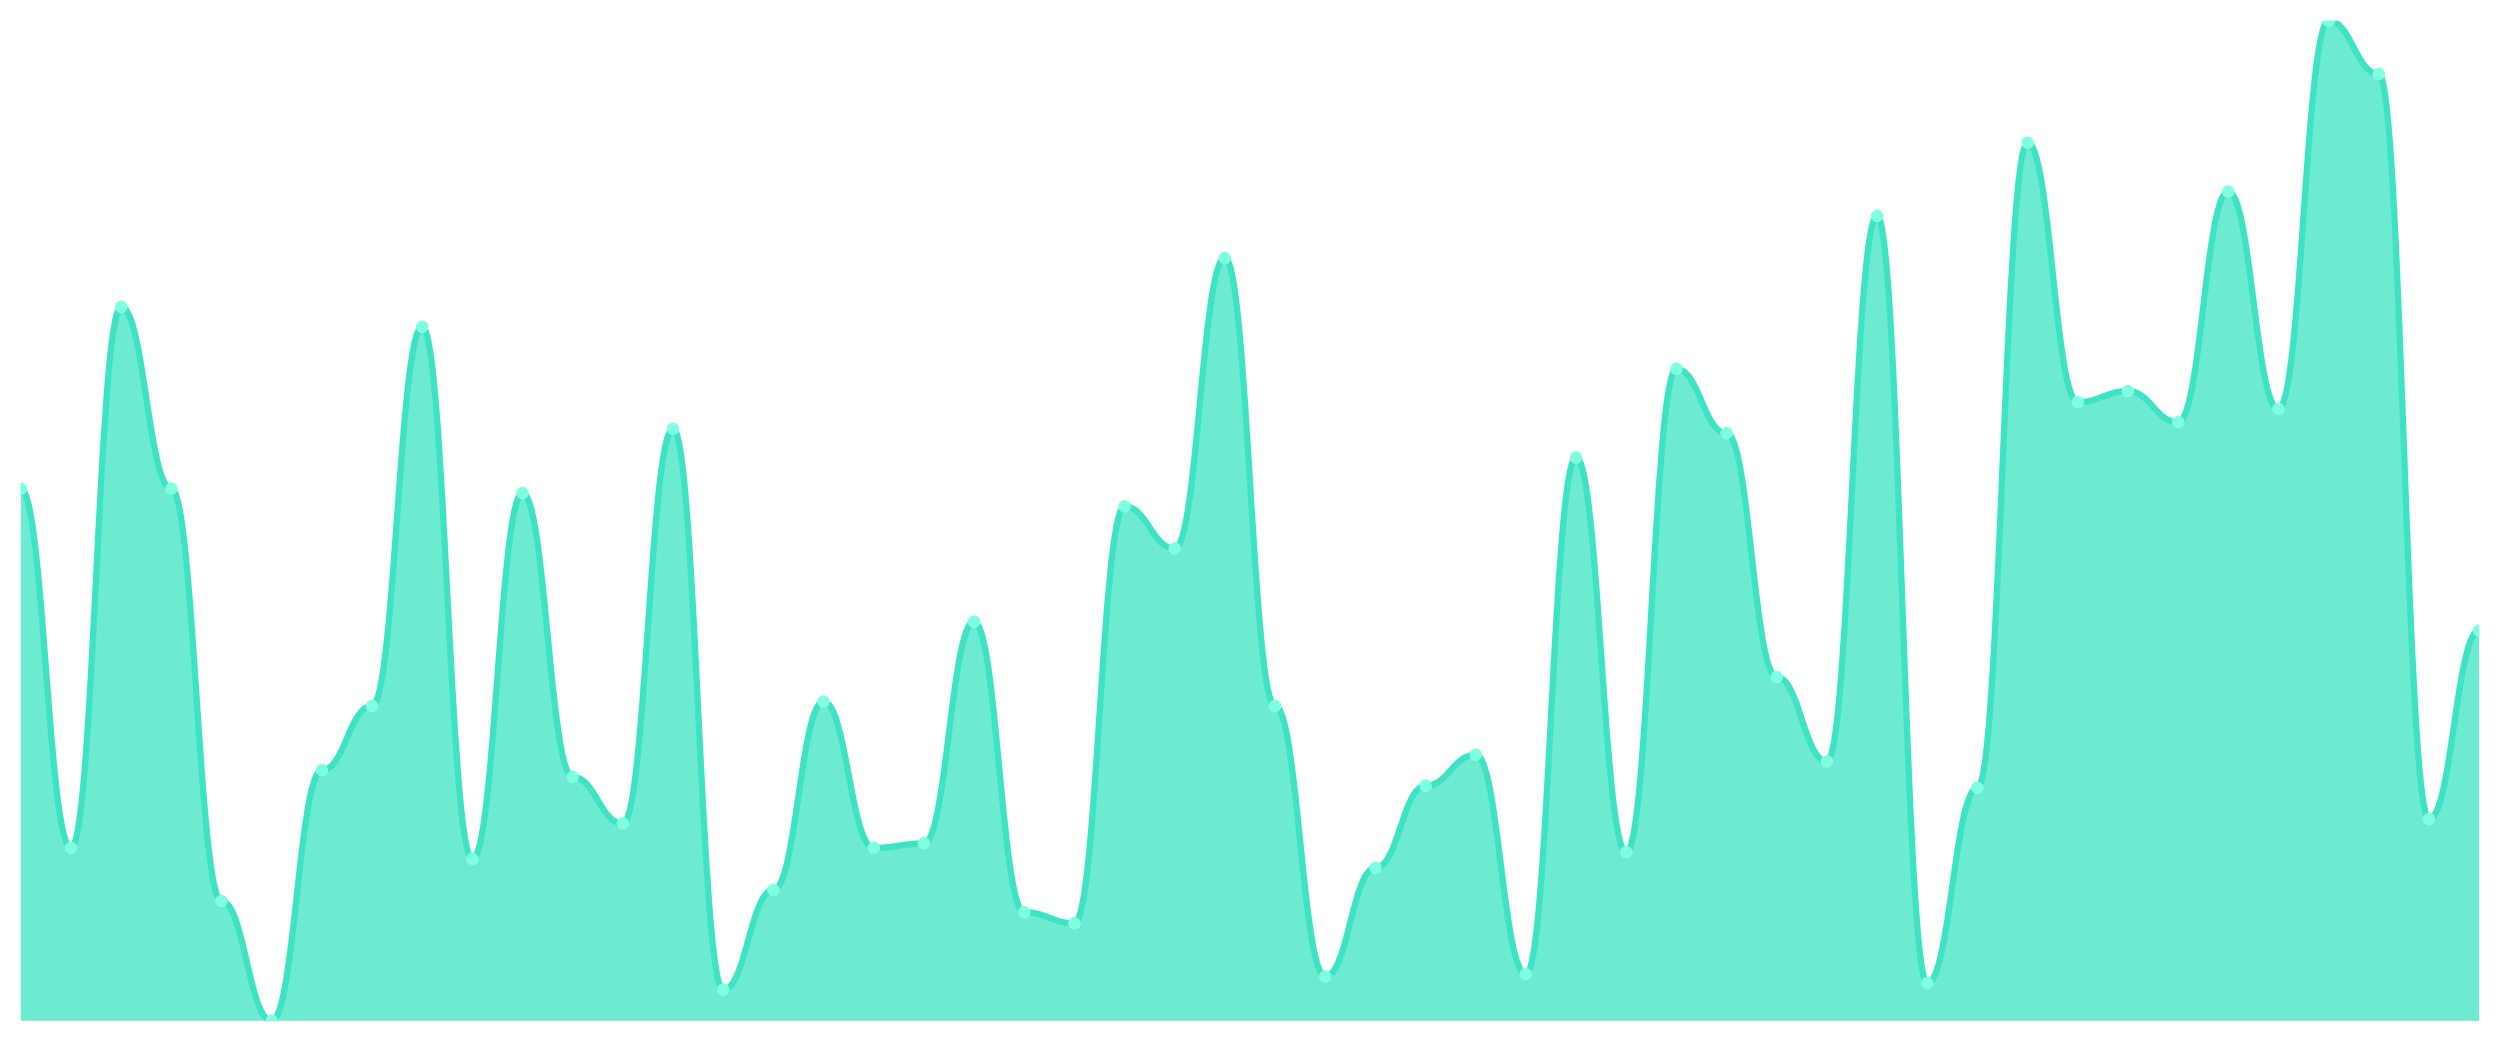
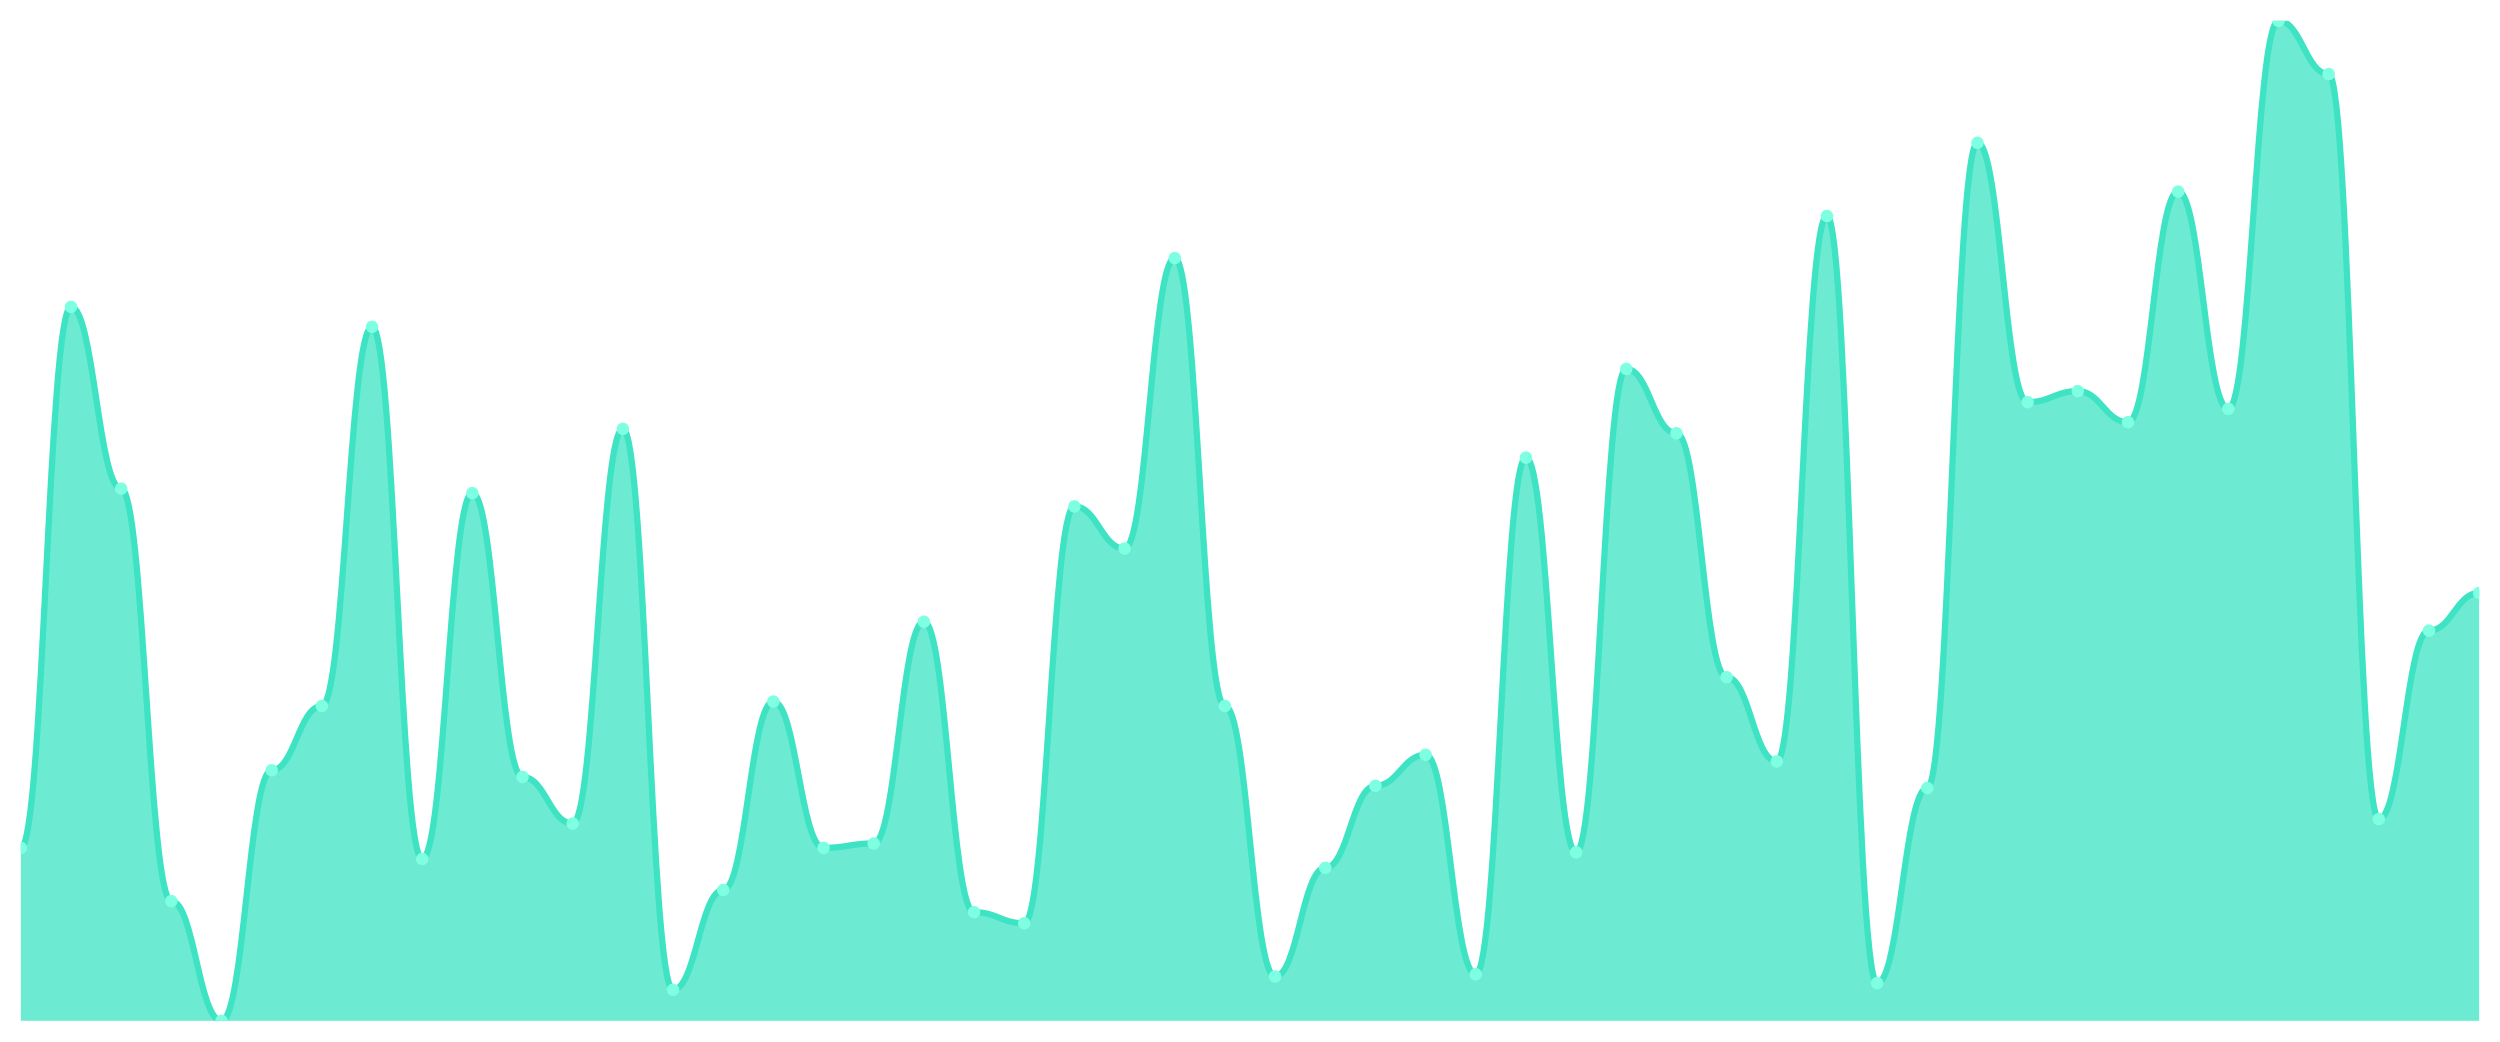
<svg xmlns="http://www.w3.org/2000/svg" viewBox="0 0 1200 500" width="1200" height="500">
  <defs>
    <clipPath id="c">
      <rect x="10" y="10" width="1180" height="480" />
    </clipPath>
  </defs>
  <rect width="1200" height="500" fill="none" />
  <g clip-path="url(#c)">
-     <path d="M 10,490 L 10,234.568 C 20.837,234.568 23.245,406.984 34.082,406.984 C 44.918,406.984 47.327,147.295 58.163,147.295 C 69,147.295 71.408,234.568 82.245,234.568 C 93.082,234.568 95.49,432.528 106.327,432.528 C 117.163,432.528 119.571,490 130.408,490 C 141.245,490 143.653,369.734 154.49,369.734 C 165.327,369.734 167.735,338.869 178.571,338.869 C 189.408,338.869 191.816,156.874 202.653,156.874 C 213.49,156.874 215.898,412.306 226.735,412.306 C 237.571,412.306 239.98,236.696 250.816,236.696 C 261.653,236.696 264.061,372.927 274.898,372.927 C 285.735,372.927 288.143,395.277 298.98,395.277 C 309.816,395.277 312.224,205.831 323.061,205.831 C 333.898,205.831 336.306,475.1 347.143,475.1 C 357.98,475.1 360.388,427.206 371.224,427.206 C 382.061,427.206 384.469,336.741 395.306,336.741 C 406.143,336.741 408.551,406.984 419.388,406.984 C 430.224,406.984 432.633,404.856 443.469,404.856 C 454.306,404.856 456.714,298.426 467.551,298.426 C 478.388,298.426 480.796,437.849 491.633,437.849 C 502.469,437.849 504.878,443.171 515.714,443.171 C 526.551,443.171 528.959,243.082 539.796,243.082 C 550.633,243.082 553.041,263.304 563.878,263.304 C 574.714,263.304 577.122,123.88 587.959,123.88 C 598.796,123.88 601.204,338.869 612.041,338.869 C 622.878,338.869 625.286,468.714 636.122,468.714 C 646.959,468.714 649.367,416.563 660.204,416.563 C 671.041,416.563 673.449,377.184 684.286,377.184 C 695.122,377.184 697.531,362.284 708.367,362.284 C 719.204,362.284 721.612,467.65 732.449,467.65 C 743.286,467.65 745.694,219.667 756.531,219.667 C 767.367,219.667 769.776,409.113 780.612,409.113 C 791.449,409.113 793.857,177.095 804.694,177.095 C 815.531,177.095 817.939,207.96 828.776,207.96 C 839.612,207.96 842.02,325.033 852.857,325.033 C 863.694,325.033 866.102,365.477 876.939,365.477 C 887.776,365.477 890.184,103.659 901.02,103.659 C 911.857,103.659 914.265,471.907 925.102,471.907 C 935.939,471.907 938.347,378.248 949.184,378.248 C 960.02,378.248 962.429,68.537 973.265,68.537 C 984.102,68.537 986.51,193.06 997.347,193.06 C 1008.184,193.06 1010.592,187.738 1021.429,187.738 C 1032.265,187.738 1034.673,202.639 1045.51,202.639 C 1056.347,202.639 1058.755,91.951 1069.592,91.951 C 1080.429,91.951 1082.837,196.253 1093.673,196.253 C 1104.51,196.253 1106.918,10 1117.755,10 C 1128.592,10 1131,35.543 1141.837,35.543 C 1152.673,35.543 1155.082,393.149 1165.918,393.149 C 1176.755,393.149 1179.163,302.683 1190,302.683 L 1190,490 Z" fill="rgba(61,227,195,0.75)" />
-     <path d="M 10,234.568 C 20.837,234.568 23.245,406.984 34.082,406.984 C 44.918,406.984 47.327,147.295 58.163,147.295 C 69,147.295 71.408,234.568 82.245,234.568 C 93.082,234.568 95.49,432.528 106.327,432.528 C 117.163,432.528 119.571,490 130.408,490 C 141.245,490 143.653,369.734 154.49,369.734 C 165.327,369.734 167.735,338.869 178.571,338.869 C 189.408,338.869 191.816,156.874 202.653,156.874 C 213.49,156.874 215.898,412.306 226.735,412.306 C 237.571,412.306 239.98,236.696 250.816,236.696 C 261.653,236.696 264.061,372.927 274.898,372.927 C 285.735,372.927 288.143,395.277 298.98,395.277 C 309.816,395.277 312.224,205.831 323.061,205.831 C 333.898,205.831 336.306,475.1 347.143,475.1 C 357.98,475.1 360.388,427.206 371.224,427.206 C 382.061,427.206 384.469,336.741 395.306,336.741 C 406.143,336.741 408.551,406.984 419.388,406.984 C 430.224,406.984 432.633,404.856 443.469,404.856 C 454.306,404.856 456.714,298.426 467.551,298.426 C 478.388,298.426 480.796,437.849 491.633,437.849 C 502.469,437.849 504.878,443.171 515.714,443.171 C 526.551,443.171 528.959,243.082 539.796,243.082 C 550.633,243.082 553.041,263.304 563.878,263.304 C 574.714,263.304 577.122,123.88 587.959,123.88 C 598.796,123.88 601.204,338.869 612.041,338.869 C 622.878,338.869 625.286,468.714 636.122,468.714 C 646.959,468.714 649.367,416.563 660.204,416.563 C 671.041,416.563 673.449,377.184 684.286,377.184 C 695.122,377.184 697.531,362.284 708.367,362.284 C 719.204,362.284 721.612,467.65 732.449,467.65 C 743.286,467.65 745.694,219.667 756.531,219.667 C 767.367,219.667 769.776,409.113 780.612,409.113 C 791.449,409.113 793.857,177.095 804.694,177.095 C 815.531,177.095 817.939,207.96 828.776,207.96 C 839.612,207.96 842.02,325.033 852.857,325.033 C 863.694,325.033 866.102,365.477 876.939,365.477 C 887.776,365.477 890.184,103.659 901.02,103.659 C 911.857,103.659 914.265,471.907 925.102,471.907 C 935.939,471.907 938.347,378.248 949.184,378.248 C 960.02,378.248 962.429,68.537 973.265,68.537 C 984.102,68.537 986.51,193.06 997.347,193.06 C 1008.184,193.06 1010.592,187.738 1021.429,187.738 C 1032.265,187.738 1034.673,202.639 1045.51,202.639 C 1056.347,202.639 1058.755,91.951 1069.592,91.951 C 1080.429,91.951 1082.837,196.253 1093.673,196.253 C 1104.51,196.253 1106.918,10 1117.755,10 C 1128.592,10 1131,35.543 1141.837,35.543 C 1152.673,35.543 1155.082,393.149 1165.918,393.149 C 1176.755,393.149 1179.163,302.683 1190,302.683" fill="none" stroke="#3de3c3" stroke-width="3" stroke-linecap="round" stroke-linejoin="round" />
-     <circle cx="10" cy="234.568" r="3" fill="#7fffe1" />
-     <circle cx="34.082" cy="406.984" r="3" fill="#7fffe1" />
-     <circle cx="58.163" cy="147.295" r="3" fill="#7fffe1" />
-     <circle cx="82.245" cy="234.568" r="3" fill="#7fffe1" />
-     <circle cx="106.327" cy="432.528" r="3" fill="#7fffe1" />
-     <circle cx="130.408" cy="490" r="3" fill="#7fffe1" />
-     <circle cx="154.49" cy="369.734" r="3" fill="#7fffe1" />
-     <circle cx="178.571" cy="338.869" r="3" fill="#7fffe1" />
-     <circle cx="202.653" cy="156.874" r="3" fill="#7fffe1" />
-     <circle cx="226.735" cy="412.306" r="3" fill="#7fffe1" />
-     <circle cx="250.816" cy="236.696" r="3" fill="#7fffe1" />
-     <circle cx="274.898" cy="372.927" r="3" fill="#7fffe1" />
-     <circle cx="298.98" cy="395.277" r="3" fill="#7fffe1" />
-     <circle cx="323.061" cy="205.831" r="3" fill="#7fffe1" />
-     <circle cx="347.143" cy="475.1" r="3" fill="#7fffe1" />
-     <circle cx="371.224" cy="427.206" r="3" fill="#7fffe1" />
-     <circle cx="395.306" cy="336.741" r="3" fill="#7fffe1" />
-     <circle cx="419.388" cy="406.984" r="3" fill="#7fffe1" />
-     <circle cx="443.469" cy="404.856" r="3" fill="#7fffe1" />
-     <circle cx="467.551" cy="298.426" r="3" fill="#7fffe1" />
-     <circle cx="491.633" cy="437.849" r="3" fill="#7fffe1" />
-     <circle cx="515.714" cy="443.171" r="3" fill="#7fffe1" />
-     <circle cx="539.796" cy="243.082" r="3" fill="#7fffe1" />
-     <circle cx="563.878" cy="263.304" r="3" fill="#7fffe1" />
-     <circle cx="587.959" cy="123.88" r="3" fill="#7fffe1" />
-     <circle cx="612.041" cy="338.869" r="3" fill="#7fffe1" />
-     <circle cx="636.122" cy="468.714" r="3" fill="#7fffe1" />
-     <circle cx="660.204" cy="416.563" r="3" fill="#7fffe1" />
-     <circle cx="684.286" cy="377.184" r="3" fill="#7fffe1" />
-     <circle cx="708.367" cy="362.284" r="3" fill="#7fffe1" />
-     <circle cx="732.449" cy="467.65" r="3" fill="#7fffe1" />
-     <circle cx="756.531" cy="219.667" r="3" fill="#7fffe1" />
-     <circle cx="780.612" cy="409.113" r="3" fill="#7fffe1" />
-     <circle cx="804.694" cy="177.095" r="3" fill="#7fffe1" />
-     <circle cx="828.776" cy="207.96" r="3" fill="#7fffe1" />
-     <circle cx="852.857" cy="325.033" r="3" fill="#7fffe1" />
-     <circle cx="876.939" cy="365.477" r="3" fill="#7fffe1" />
-     <circle cx="901.02" cy="103.659" r="3" fill="#7fffe1" />
-     <circle cx="925.102" cy="471.907" r="3" fill="#7fffe1" />
-     <circle cx="949.184" cy="378.248" r="3" fill="#7fffe1" />
-     <circle cx="973.265" cy="68.537" r="3" fill="#7fffe1" />
-     <circle cx="997.347" cy="193.06" r="3" fill="#7fffe1" />
-     <circle cx="1021.429" cy="187.738" r="3" fill="#7fffe1" />
-     <circle cx="1045.51" cy="202.639" r="3" fill="#7fffe1" />
-     <circle cx="1069.592" cy="91.951" r="3" fill="#7fffe1" />
-     <circle cx="1093.673" cy="196.253" r="3" fill="#7fffe1" />
-     <circle cx="1117.755" cy="10" r="3" fill="#7fffe1" />
-     <circle cx="1141.837" cy="35.543" r="3" fill="#7fffe1" />
-     <circle cx="1165.918" cy="393.149" r="3" fill="#7fffe1" />
-     <circle cx="1190" cy="302.683" r="3" fill="#7fffe1" />
+     <path d="M 10,490 L 10,406.984 C 20.837,406.984 23.245,147.295 34.082,147.295 C 44.918,147.295 47.327,234.568 58.163,234.568 C 69,234.568 71.408,432.528 82.245,432.528 C 93.082,432.528 95.49,490 106.327,490 C 117.163,490 119.571,369.734 130.408,369.734 C 141.245,369.734 143.653,338.869 154.49,338.869 C 165.327,338.869 167.735,156.874 178.571,156.874 C 189.408,156.874 191.816,412.306 202.653,412.306 C 213.49,412.306 215.898,236.696 226.735,236.696 C 237.571,236.696 239.98,372.927 250.816,372.927 C 261.653,372.927 264.061,395.277 274.898,395.277 C 285.735,395.277 288.143,205.831 298.98,205.831 C 309.816,205.831 312.224,475.1 323.061,475.1 C 333.898,475.1 336.306,427.206 347.143,427.206 C 357.98,427.206 360.388,336.741 371.224,336.741 C 382.061,336.741 384.469,406.984 395.306,406.984 C 406.143,406.984 408.551,404.856 419.388,404.856 C 430.224,404.856 432.633,298.426 443.469,298.426 C 454.306,298.426 456.714,437.849 467.551,437.849 C 478.388,437.849 480.796,443.171 491.633,443.171 C 502.469,443.171 504.878,243.082 515.714,243.082 C 526.551,243.082 528.959,263.304 539.796,263.304 C 550.633,263.304 553.041,123.88 563.878,123.88 C 574.714,123.88 577.122,338.869 587.959,338.869 C 598.796,338.869 601.204,468.714 612.041,468.714 C 622.878,468.714 625.286,416.563 636.122,416.563 C 646.959,416.563 649.367,377.184 660.204,377.184 C 671.041,377.184 673.449,362.284 684.286,362.284 C 695.122,362.284 697.531,467.65 708.367,467.65 C 719.204,467.65 721.612,219.667 732.449,219.667 C 743.286,219.667 745.694,409.113 756.531,409.113 C 767.367,409.113 769.776,177.095 780.612,177.095 C 791.449,177.095 793.857,207.96 804.694,207.96 C 815.531,207.96 817.939,325.033 828.776,325.033 C 839.612,325.033 842.02,365.477 852.857,365.477 C 863.694,365.477 866.102,103.659 876.939,103.659 C 887.776,103.659 890.184,471.907 901.02,471.907 C 911.857,471.907 914.265,378.248 925.102,378.248 C 935.939,378.248 938.347,68.537 949.184,68.537 C 960.02,68.537 962.429,193.06 973.265,193.06 C 984.102,193.06 986.51,187.738 997.347,187.738 C 1008.184,187.738 1010.592,202.639 1021.429,202.639 C 1032.265,202.639 1034.673,91.951 1045.51,91.951 C 1056.347,91.951 1058.755,196.253 1069.592,196.253 C 1080.429,196.253 1082.837,10 1093.673,10 C 1104.51,10 1106.918,35.543 1117.755,35.543 C 1128.592,35.543 1131,393.149 1141.837,393.149 C 1152.673,393.149 1155.082,302.683 1165.918,302.683 C 1176.755,302.683 1179.163,284.59 1190,284.59 L 1190,490 Z" fill="rgba(61,227,195,0.75)" />
+     <path d="M 10,406.984 C 20.837,406.984 23.245,147.295 34.082,147.295 C 44.918,147.295 47.327,234.568 58.163,234.568 C 69,234.568 71.408,432.528 82.245,432.528 C 93.082,432.528 95.49,490 106.327,490 C 117.163,490 119.571,369.734 130.408,369.734 C 141.245,369.734 143.653,338.869 154.49,338.869 C 165.327,338.869 167.735,156.874 178.571,156.874 C 189.408,156.874 191.816,412.306 202.653,412.306 C 213.49,412.306 215.898,236.696 226.735,236.696 C 237.571,236.696 239.98,372.927 250.816,372.927 C 261.653,372.927 264.061,395.277 274.898,395.277 C 285.735,395.277 288.143,205.831 298.98,205.831 C 309.816,205.831 312.224,475.1 323.061,475.1 C 333.898,475.1 336.306,427.206 347.143,427.206 C 357.98,427.206 360.388,336.741 371.224,336.741 C 382.061,336.741 384.469,406.984 395.306,406.984 C 406.143,406.984 408.551,404.856 419.388,404.856 C 430.224,404.856 432.633,298.426 443.469,298.426 C 454.306,298.426 456.714,437.849 467.551,437.849 C 478.388,437.849 480.796,443.171 491.633,443.171 C 502.469,443.171 504.878,243.082 515.714,243.082 C 526.551,243.082 528.959,263.304 539.796,263.304 C 550.633,263.304 553.041,123.88 563.878,123.88 C 574.714,123.88 577.122,338.869 587.959,338.869 C 598.796,338.869 601.204,468.714 612.041,468.714 C 622.878,468.714 625.286,416.563 636.122,416.563 C 646.959,416.563 649.367,377.184 660.204,377.184 C 671.041,377.184 673.449,362.284 684.286,362.284 C 695.122,362.284 697.531,467.65 708.367,467.65 C 719.204,467.65 721.612,219.667 732.449,219.667 C 743.286,219.667 745.694,409.113 756.531,409.113 C 767.367,409.113 769.776,177.095 780.612,177.095 C 791.449,177.095 793.857,207.96 804.694,207.96 C 815.531,207.96 817.939,325.033 828.776,325.033 C 839.612,325.033 842.02,365.477 852.857,365.477 C 863.694,365.477 866.102,103.659 876.939,103.659 C 887.776,103.659 890.184,471.907 901.02,471.907 C 911.857,471.907 914.265,378.248 925.102,378.248 C 935.939,378.248 938.347,68.537 949.184,68.537 C 960.02,68.537 962.429,193.06 973.265,193.06 C 984.102,193.06 986.51,187.738 997.347,187.738 C 1008.184,187.738 1010.592,202.639 1021.429,202.639 C 1032.265,202.639 1034.673,91.951 1045.51,91.951 C 1056.347,91.951 1058.755,196.253 1069.592,196.253 C 1080.429,196.253 1082.837,10 1093.673,10 C 1104.51,10 1106.918,35.543 1117.755,35.543 C 1128.592,35.543 1131,393.149 1141.837,393.149 C 1152.673,393.149 1155.082,302.683 1165.918,302.683 C 1176.755,302.683 1179.163,284.59 1190,284.59" fill="none" stroke="#3de3c3" stroke-width="3" stroke-linecap="round" stroke-linejoin="round" />
+     <circle cx="10" cy="406.984" r="3" fill="#7fffe1" />
+     <circle cx="34.082" cy="147.295" r="3" fill="#7fffe1" />
+     <circle cx="58.163" cy="234.568" r="3" fill="#7fffe1" />
+     <circle cx="82.245" cy="432.528" r="3" fill="#7fffe1" />
+     <circle cx="106.327" cy="490" r="3" fill="#7fffe1" />
+     <circle cx="130.408" cy="369.734" r="3" fill="#7fffe1" />
+     <circle cx="154.49" cy="338.869" r="3" fill="#7fffe1" />
+     <circle cx="178.571" cy="156.874" r="3" fill="#7fffe1" />
+     <circle cx="202.653" cy="412.306" r="3" fill="#7fffe1" />
+     <circle cx="226.735" cy="236.696" r="3" fill="#7fffe1" />
+     <circle cx="250.816" cy="372.927" r="3" fill="#7fffe1" />
+     <circle cx="274.898" cy="395.277" r="3" fill="#7fffe1" />
+     <circle cx="298.98" cy="205.831" r="3" fill="#7fffe1" />
+     <circle cx="323.061" cy="475.1" r="3" fill="#7fffe1" />
+     <circle cx="347.143" cy="427.206" r="3" fill="#7fffe1" />
+     <circle cx="371.224" cy="336.741" r="3" fill="#7fffe1" />
+     <circle cx="395.306" cy="406.984" r="3" fill="#7fffe1" />
+     <circle cx="419.388" cy="404.856" r="3" fill="#7fffe1" />
+     <circle cx="443.469" cy="298.426" r="3" fill="#7fffe1" />
+     <circle cx="467.551" cy="437.849" r="3" fill="#7fffe1" />
+     <circle cx="491.633" cy="443.171" r="3" fill="#7fffe1" />
+     <circle cx="515.714" cy="243.082" r="3" fill="#7fffe1" />
+     <circle cx="539.796" cy="263.304" r="3" fill="#7fffe1" />
+     <circle cx="563.878" cy="123.88" r="3" fill="#7fffe1" />
+     <circle cx="587.959" cy="338.869" r="3" fill="#7fffe1" />
+     <circle cx="612.041" cy="468.714" r="3" fill="#7fffe1" />
+     <circle cx="636.122" cy="416.563" r="3" fill="#7fffe1" />
+     <circle cx="660.204" cy="377.184" r="3" fill="#7fffe1" />
+     <circle cx="684.286" cy="362.284" r="3" fill="#7fffe1" />
+     <circle cx="708.367" cy="467.65" r="3" fill="#7fffe1" />
+     <circle cx="732.449" cy="219.667" r="3" fill="#7fffe1" />
+     <circle cx="756.531" cy="409.113" r="3" fill="#7fffe1" />
+     <circle cx="780.612" cy="177.095" r="3" fill="#7fffe1" />
+     <circle cx="804.694" cy="207.96" r="3" fill="#7fffe1" />
+     <circle cx="828.776" cy="325.033" r="3" fill="#7fffe1" />
+     <circle cx="852.857" cy="365.477" r="3" fill="#7fffe1" />
+     <circle cx="876.939" cy="103.659" r="3" fill="#7fffe1" />
+     <circle cx="901.02" cy="471.907" r="3" fill="#7fffe1" />
+     <circle cx="925.102" cy="378.248" r="3" fill="#7fffe1" />
+     <circle cx="949.184" cy="68.537" r="3" fill="#7fffe1" />
+     <circle cx="973.265" cy="193.06" r="3" fill="#7fffe1" />
+     <circle cx="997.347" cy="187.738" r="3" fill="#7fffe1" />
+     <circle cx="1021.429" cy="202.639" r="3" fill="#7fffe1" />
+     <circle cx="1045.51" cy="91.951" r="3" fill="#7fffe1" />
+     <circle cx="1069.592" cy="196.253" r="3" fill="#7fffe1" />
+     <circle cx="1093.673" cy="10" r="3" fill="#7fffe1" />
+     <circle cx="1117.755" cy="35.543" r="3" fill="#7fffe1" />
+     <circle cx="1141.837" cy="393.149" r="3" fill="#7fffe1" />
+     <circle cx="1165.918" cy="302.683" r="3" fill="#7fffe1" />
+     <circle cx="1190" cy="284.59" r="3" fill="#7fffe1" />
  </g>
</svg>
